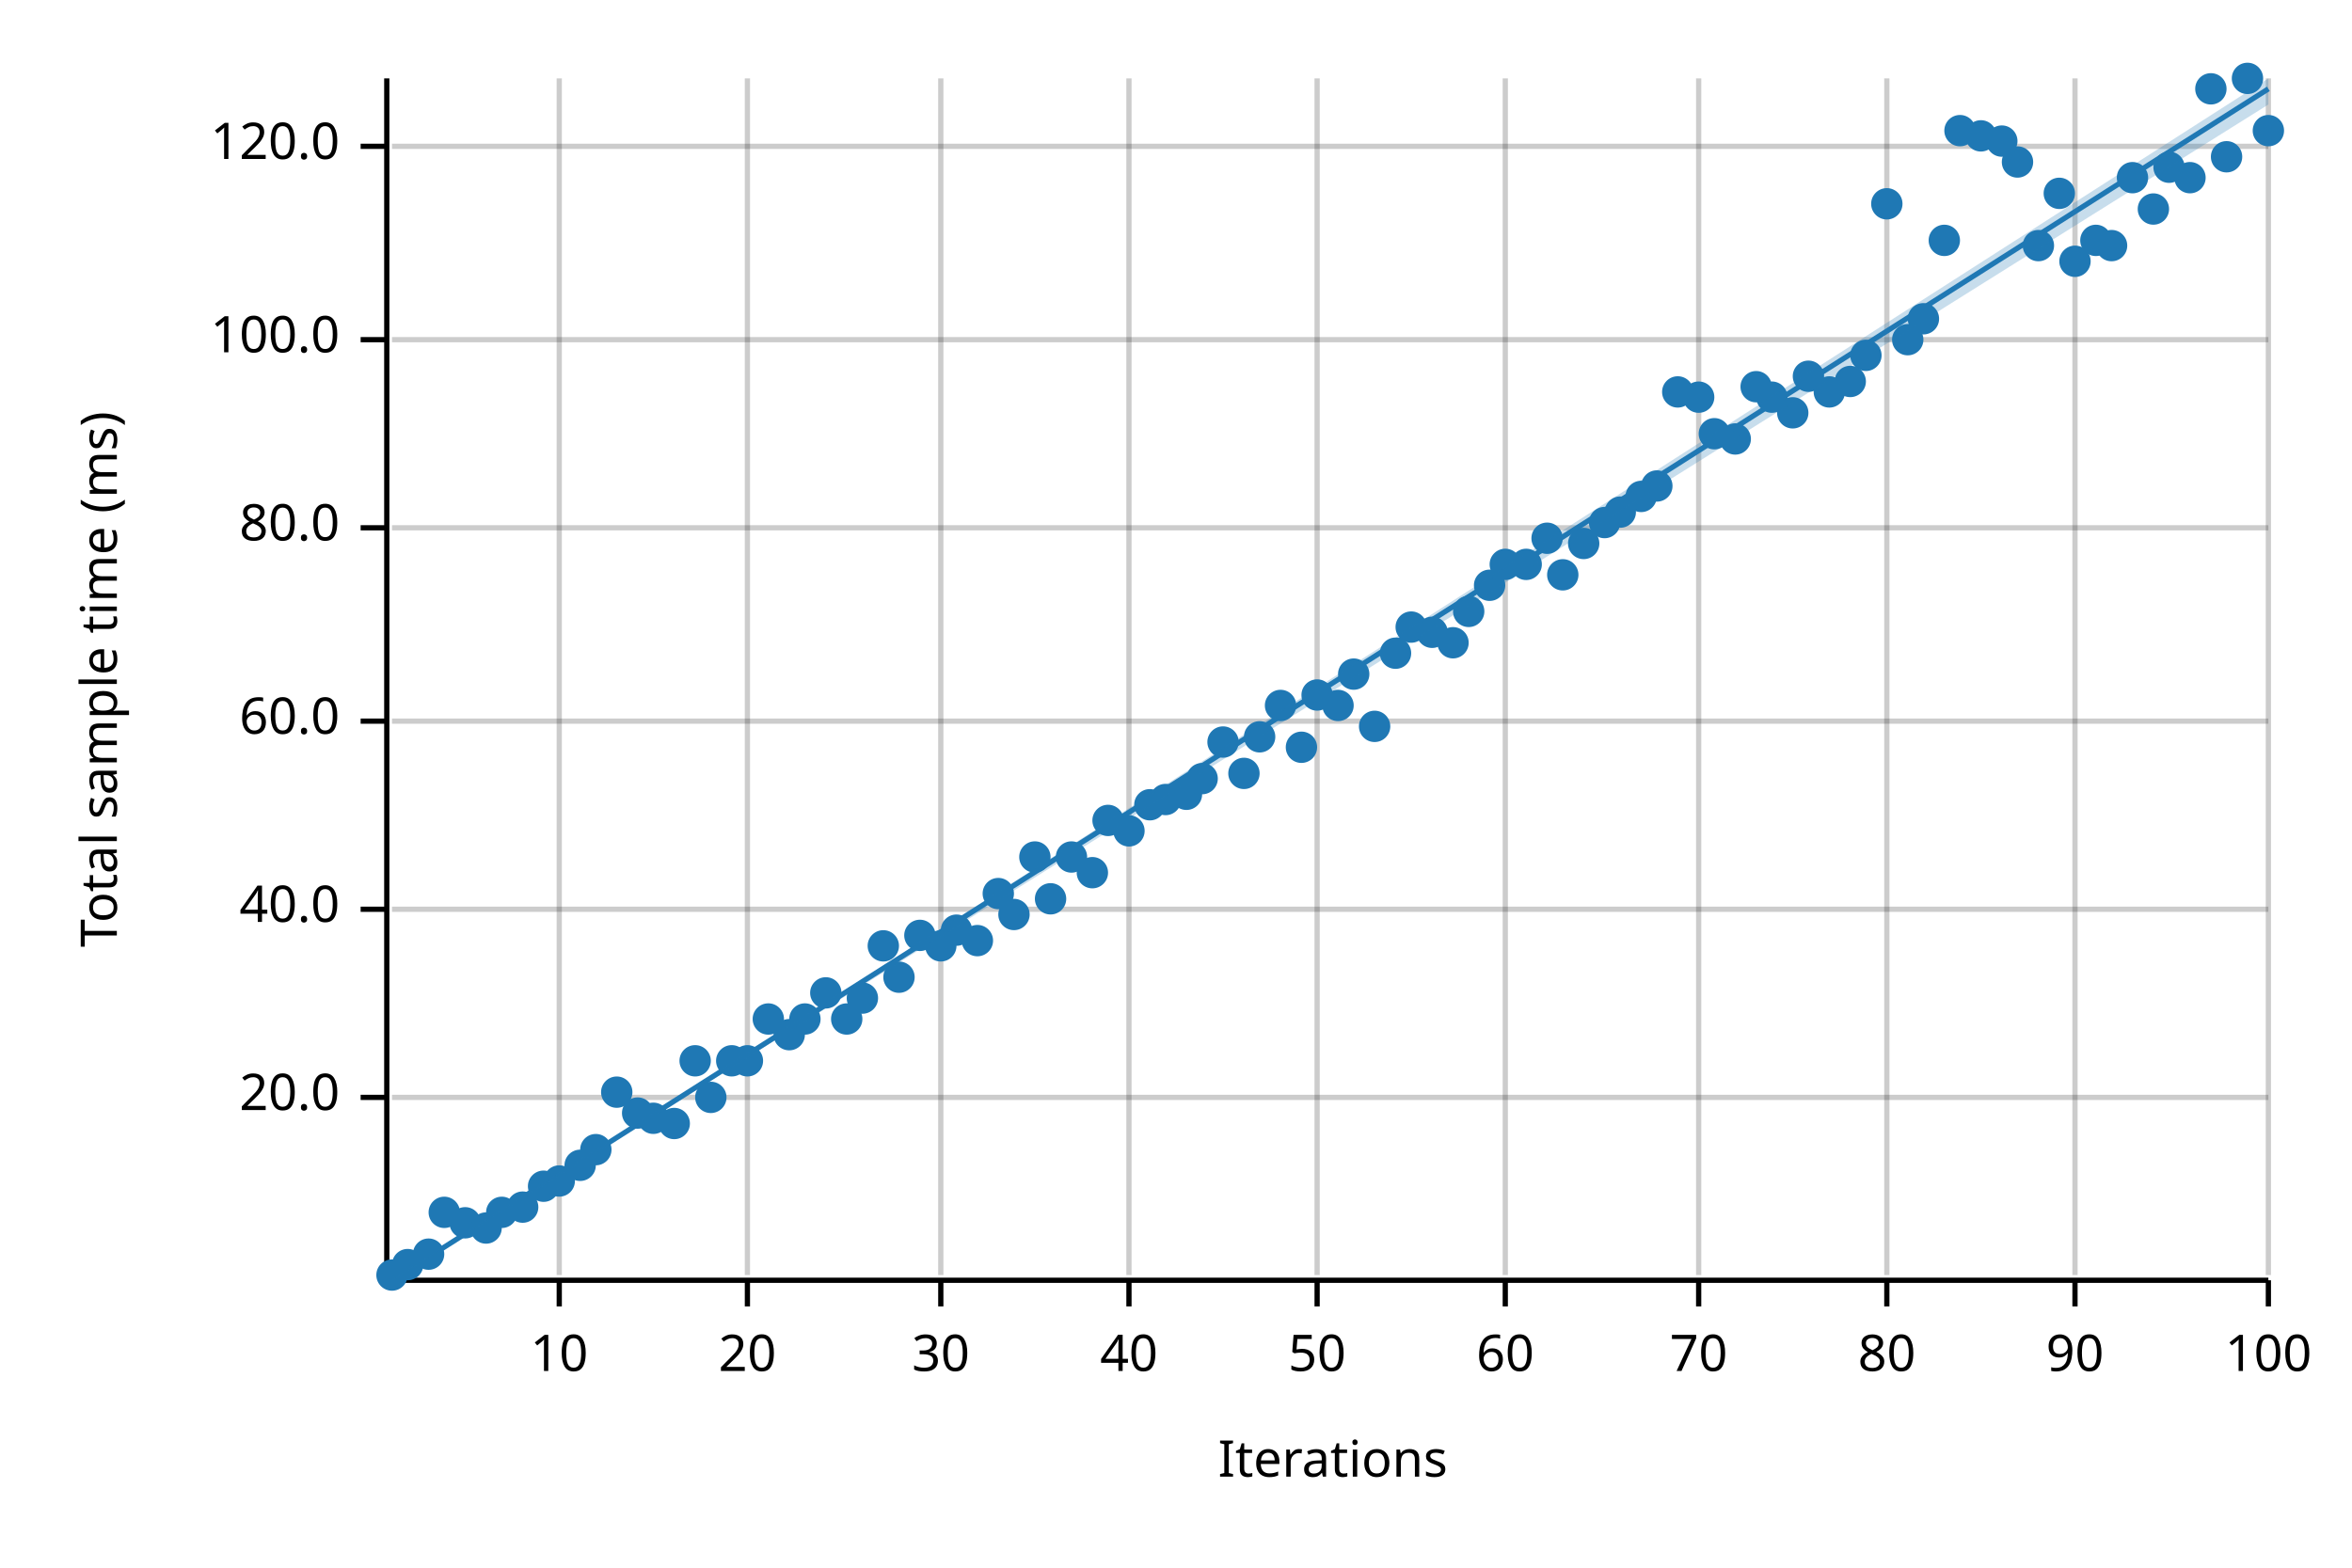
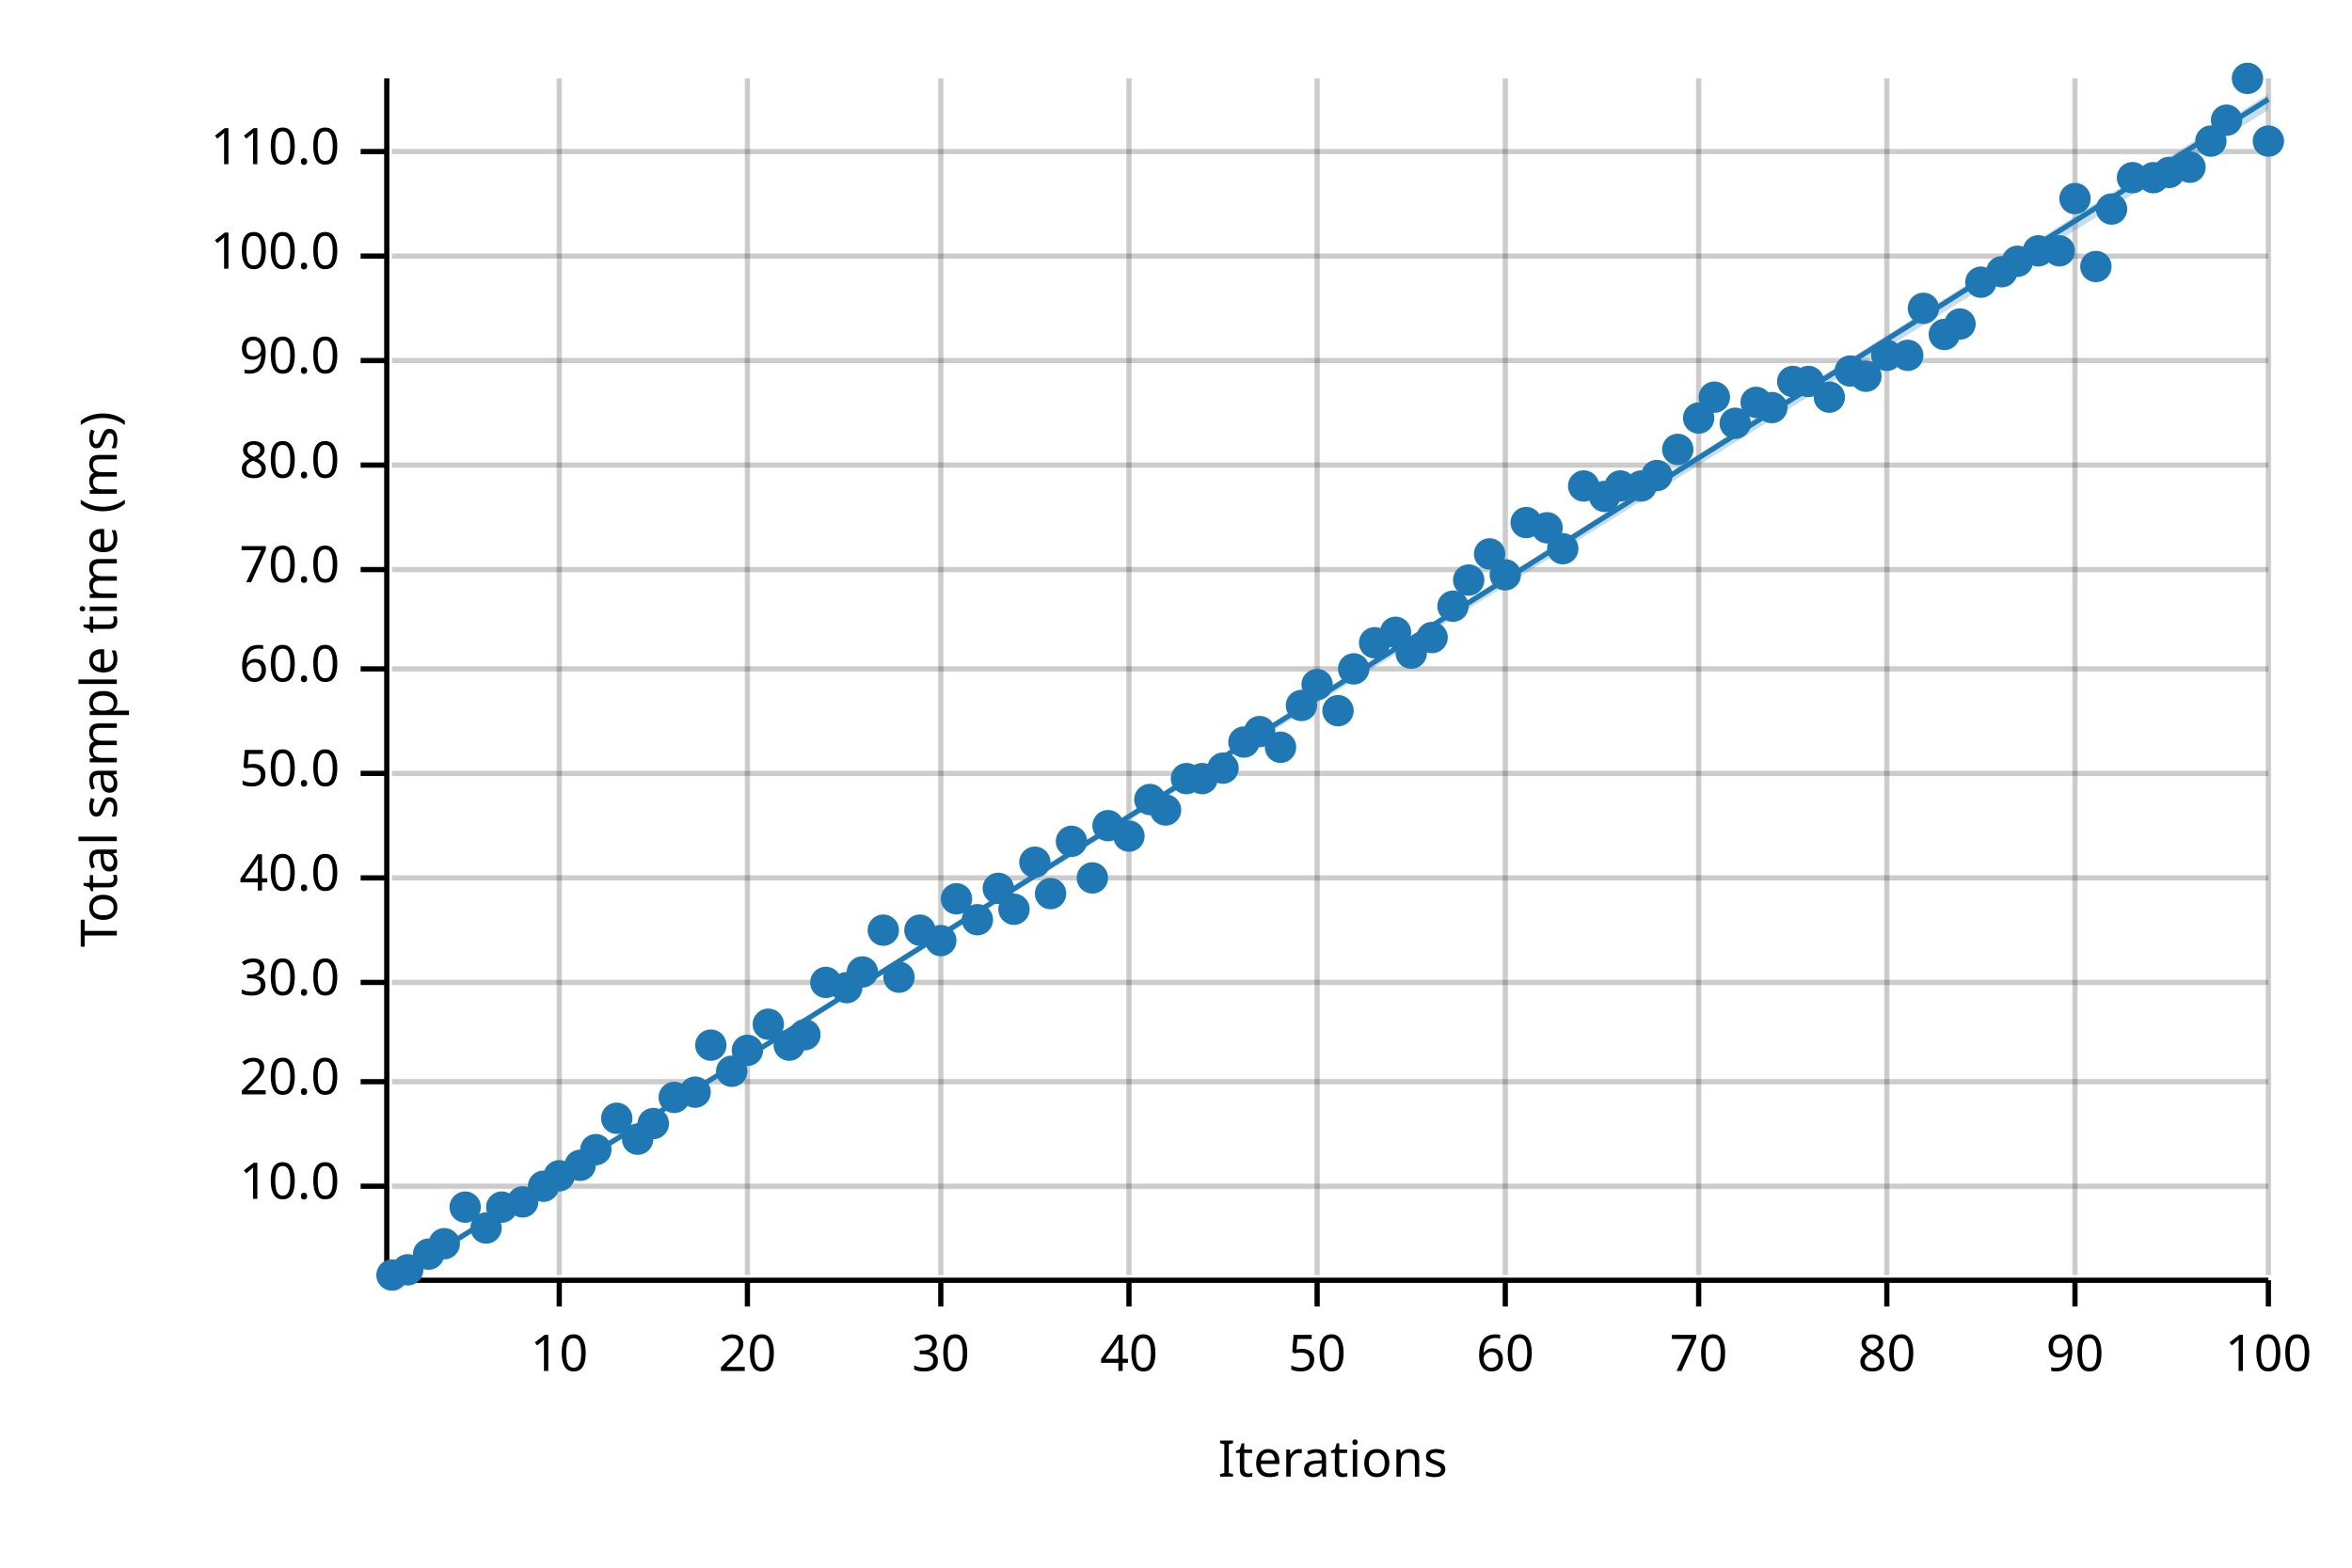
<svg xmlns="http://www.w3.org/2000/svg" width="450" height="300" viewBox="0 0 450 300">
  <text x="15" y="130" dy="0.76em" text-anchor="middle" font-family="sans-serif" font-size="9.677" opacity="1" fill="#000000" transform="rotate(270, 15, 130)">
Total sample time (ms)
</text>
  <text x="255" y="285" dy="-0.5ex" text-anchor="middle" font-family="sans-serif" font-size="9.677" opacity="1" fill="#000000">
Iterations
</text>
  <line opacity="0.2" stroke="#000000" stroke-width="1" x1="107" y1="244" x2="107" y2="15" />
  <line opacity="0.2" stroke="#000000" stroke-width="1" x1="143" y1="244" x2="143" y2="15" />
  <line opacity="0.2" stroke="#000000" stroke-width="1" x1="180" y1="244" x2="180" y2="15" />
  <line opacity="0.2" stroke="#000000" stroke-width="1" x1="216" y1="244" x2="216" y2="15" />
  <line opacity="0.2" stroke="#000000" stroke-width="1" x1="252" y1="244" x2="252" y2="15" />
  <line opacity="0.2" stroke="#000000" stroke-width="1" x1="288" y1="244" x2="288" y2="15" />
  <line opacity="0.2" stroke="#000000" stroke-width="1" x1="325" y1="244" x2="325" y2="15" />
  <line opacity="0.2" stroke="#000000" stroke-width="1" x1="361" y1="244" x2="361" y2="15" />
  <line opacity="0.2" stroke="#000000" stroke-width="1" x1="397" y1="244" x2="397" y2="15" />
  <line opacity="0.2" stroke="#000000" stroke-width="1" x1="434" y1="244" x2="434" y2="15" />
-   <line opacity="0.2" stroke="#000000" stroke-width="1" x1="75" y1="210" x2="434" y2="210" />
-   <line opacity="0.2" stroke="#000000" stroke-width="1" x1="75" y1="174" x2="434" y2="174" />
-   <line opacity="0.2" stroke="#000000" stroke-width="1" x1="75" y1="138" x2="434" y2="138" />
-   <line opacity="0.2" stroke="#000000" stroke-width="1" x1="75" y1="101" x2="434" y2="101" />
-   <line opacity="0.2" stroke="#000000" stroke-width="1" x1="75" y1="65" x2="434" y2="65" />
-   <line opacity="0.2" stroke="#000000" stroke-width="1" x1="75" y1="28" x2="434" y2="28" />
+   <line opacity="0.2" stroke="#000000" stroke-width="1" x1="75" y1="227" x2="434" y2="227" />
+   <line opacity="0.2" stroke="#000000" stroke-width="1" x1="75" y1="207" x2="434" y2="207" />
+   <line opacity="0.2" stroke="#000000" stroke-width="1" x1="75" y1="188" x2="434" y2="188" />
+   <line opacity="0.2" stroke="#000000" stroke-width="1" x1="75" y1="168" x2="434" y2="168" />
+   <line opacity="0.2" stroke="#000000" stroke-width="1" x1="75" y1="148" x2="434" y2="148" />
+   <line opacity="0.2" stroke="#000000" stroke-width="1" x1="75" y1="128" x2="434" y2="128" />
+   <line opacity="0.2" stroke="#000000" stroke-width="1" x1="75" y1="109" x2="434" y2="109" />
+   <line opacity="0.2" stroke="#000000" stroke-width="1" x1="75" y1="89" x2="434" y2="89" />
+   <line opacity="0.2" stroke="#000000" stroke-width="1" x1="75" y1="69" x2="434" y2="69" />
+   <line opacity="0.2" stroke="#000000" stroke-width="1" x1="75" y1="49" x2="434" y2="49" />
+   <line opacity="0.2" stroke="#000000" stroke-width="1" x1="75" y1="29" x2="434" y2="29" />
  <polyline fill="none" opacity="1" stroke="#000000" stroke-width="1" points="74,15 74,244 " />
-   <text x="65" y="210" dy="0.5ex" text-anchor="end" font-family="sans-serif" font-size="9.677" opacity="1" fill="#000000">
+   <text x="65" y="227" dy="0.5ex" text-anchor="end" font-family="sans-serif" font-size="9.677" opacity="1" fill="#000000">
+ 10.0
+ </text>
+   <polyline fill="none" opacity="1" stroke="#000000" stroke-width="1" points="69,227 74,227 " />
+   <text x="65" y="207" dy="0.5ex" text-anchor="end" font-family="sans-serif" font-size="9.677" opacity="1" fill="#000000">
20.0
</text>
-   <polyline fill="none" opacity="1" stroke="#000000" stroke-width="1" points="69,210 74,210 " />
-   <text x="65" y="174" dy="0.5ex" text-anchor="end" font-family="sans-serif" font-size="9.677" opacity="1" fill="#000000">
+   <polyline fill="none" opacity="1" stroke="#000000" stroke-width="1" points="69,207 74,207 " />
+   <text x="65" y="188" dy="0.5ex" text-anchor="end" font-family="sans-serif" font-size="9.677" opacity="1" fill="#000000">
+ 30.0
+ </text>
+   <polyline fill="none" opacity="1" stroke="#000000" stroke-width="1" points="69,188 74,188 " />
+   <text x="65" y="168" dy="0.5ex" text-anchor="end" font-family="sans-serif" font-size="9.677" opacity="1" fill="#000000">
40.0
</text>
-   <polyline fill="none" opacity="1" stroke="#000000" stroke-width="1" points="69,174 74,174 " />
-   <text x="65" y="138" dy="0.5ex" text-anchor="end" font-family="sans-serif" font-size="9.677" opacity="1" fill="#000000">
+   <polyline fill="none" opacity="1" stroke="#000000" stroke-width="1" points="69,168 74,168 " />
+   <text x="65" y="148" dy="0.5ex" text-anchor="end" font-family="sans-serif" font-size="9.677" opacity="1" fill="#000000">
+ 50.0
+ </text>
+   <polyline fill="none" opacity="1" stroke="#000000" stroke-width="1" points="69,148 74,148 " />
+   <text x="65" y="128" dy="0.5ex" text-anchor="end" font-family="sans-serif" font-size="9.677" opacity="1" fill="#000000">
60.0
</text>
-   <polyline fill="none" opacity="1" stroke="#000000" stroke-width="1" points="69,138 74,138 " />
-   <text x="65" y="101" dy="0.5ex" text-anchor="end" font-family="sans-serif" font-size="9.677" opacity="1" fill="#000000">
+   <polyline fill="none" opacity="1" stroke="#000000" stroke-width="1" points="69,128 74,128 " />
+   <text x="65" y="109" dy="0.5ex" text-anchor="end" font-family="sans-serif" font-size="9.677" opacity="1" fill="#000000">
+ 70.0
+ </text>
+   <polyline fill="none" opacity="1" stroke="#000000" stroke-width="1" points="69,109 74,109 " />
+   <text x="65" y="89" dy="0.5ex" text-anchor="end" font-family="sans-serif" font-size="9.677" opacity="1" fill="#000000">
80.0
</text>
-   <polyline fill="none" opacity="1" stroke="#000000" stroke-width="1" points="69,101 74,101 " />
-   <text x="65" y="65" dy="0.5ex" text-anchor="end" font-family="sans-serif" font-size="9.677" opacity="1" fill="#000000">
+   <polyline fill="none" opacity="1" stroke="#000000" stroke-width="1" points="69,89 74,89 " />
+   <text x="65" y="69" dy="0.5ex" text-anchor="end" font-family="sans-serif" font-size="9.677" opacity="1" fill="#000000">
+ 90.0
+ </text>
+   <polyline fill="none" opacity="1" stroke="#000000" stroke-width="1" points="69,69 74,69 " />
+   <text x="65" y="49" dy="0.5ex" text-anchor="end" font-family="sans-serif" font-size="9.677" opacity="1" fill="#000000">
100.0
</text>
-   <polyline fill="none" opacity="1" stroke="#000000" stroke-width="1" points="69,65 74,65 " />
-   <text x="65" y="28" dy="0.5ex" text-anchor="end" font-family="sans-serif" font-size="9.677" opacity="1" fill="#000000">
- 120.0
- </text>
-   <polyline fill="none" opacity="1" stroke="#000000" stroke-width="1" points="69,28 74,28 " />
+   <polyline fill="none" opacity="1" stroke="#000000" stroke-width="1" points="69,49 74,49 " />
+   <text x="65" y="29" dy="0.5ex" text-anchor="end" font-family="sans-serif" font-size="9.677" opacity="1" fill="#000000">
+ 110.0
+ </text>
+   <polyline fill="none" opacity="1" stroke="#000000" stroke-width="1" points="69,29 74,29 " />
  <polyline fill="none" opacity="1" stroke="#000000" stroke-width="1" points="75,245 434,245 " />
  <text x="107" y="255" dy="0.76em" text-anchor="middle" font-family="sans-serif" font-size="9.677" opacity="1" fill="#000000">
10
</text>
  <polyline fill="none" opacity="1" stroke="#000000" stroke-width="1" points="107,245 107,250 " />
  <text x="143" y="255" dy="0.76em" text-anchor="middle" font-family="sans-serif" font-size="9.677" opacity="1" fill="#000000">
20
</text>
  <polyline fill="none" opacity="1" stroke="#000000" stroke-width="1" points="143,245 143,250 " />
  <text x="180" y="255" dy="0.76em" text-anchor="middle" font-family="sans-serif" font-size="9.677" opacity="1" fill="#000000">
30
</text>
  <polyline fill="none" opacity="1" stroke="#000000" stroke-width="1" points="180,245 180,250 " />
  <text x="216" y="255" dy="0.76em" text-anchor="middle" font-family="sans-serif" font-size="9.677" opacity="1" fill="#000000">
40
</text>
  <polyline fill="none" opacity="1" stroke="#000000" stroke-width="1" points="216,245 216,250 " />
  <text x="252" y="255" dy="0.76em" text-anchor="middle" font-family="sans-serif" font-size="9.677" opacity="1" fill="#000000">
50
</text>
  <polyline fill="none" opacity="1" stroke="#000000" stroke-width="1" points="252,245 252,250 " />
  <text x="288" y="255" dy="0.76em" text-anchor="middle" font-family="sans-serif" font-size="9.677" opacity="1" fill="#000000">
60
</text>
  <polyline fill="none" opacity="1" stroke="#000000" stroke-width="1" points="288,245 288,250 " />
  <text x="325" y="255" dy="0.76em" text-anchor="middle" font-family="sans-serif" font-size="9.677" opacity="1" fill="#000000">
70
</text>
  <polyline fill="none" opacity="1" stroke="#000000" stroke-width="1" points="325,245 325,250 " />
  <text x="361" y="255" dy="0.76em" text-anchor="middle" font-family="sans-serif" font-size="9.677" opacity="1" fill="#000000">
80
</text>
  <polyline fill="none" opacity="1" stroke="#000000" stroke-width="1" points="361,245 361,250 " />
  <text x="397" y="255" dy="0.76em" text-anchor="middle" font-family="sans-serif" font-size="9.677" opacity="1" fill="#000000">
90
</text>
  <polyline fill="none" opacity="1" stroke="#000000" stroke-width="1" points="397,245 397,250 " />
  <text x="434" y="255" dy="0.76em" text-anchor="middle" font-family="sans-serif" font-size="9.677" opacity="1" fill="#000000">
100
</text>
  <polyline fill="none" opacity="1" stroke="#000000" stroke-width="1" points="434,245 434,250 " />
  <circle cx="75" cy="244" r="3" opacity="1" fill="#1F78B4" stroke="none" stroke-width="1" />
-   <circle cx="78" cy="242" r="3" opacity="1" fill="#1F78B4" stroke="none" stroke-width="1" />
+   <circle cx="78" cy="243" r="3" opacity="1" fill="#1F78B4" stroke="none" stroke-width="1" />
  <circle cx="82" cy="240" r="3" opacity="1" fill="#1F78B4" stroke="none" stroke-width="1" />
-   <circle cx="85" cy="232" r="3" opacity="1" fill="#1F78B4" stroke="none" stroke-width="1" />
-   <circle cx="89" cy="234" r="3" opacity="1" fill="#1F78B4" stroke="none" stroke-width="1" />
+   <circle cx="85" cy="238" r="3" opacity="1" fill="#1F78B4" stroke="none" stroke-width="1" />
+   <circle cx="89" cy="231" r="3" opacity="1" fill="#1F78B4" stroke="none" stroke-width="1" />
  <circle cx="93" cy="235" r="3" opacity="1" fill="#1F78B4" stroke="none" stroke-width="1" />
-   <circle cx="96" cy="232" r="3" opacity="1" fill="#1F78B4" stroke="none" stroke-width="1" />
-   <circle cx="100" cy="231" r="3" opacity="1" fill="#1F78B4" stroke="none" stroke-width="1" />
+   <circle cx="96" cy="231" r="3" opacity="1" fill="#1F78B4" stroke="none" stroke-width="1" />
+   <circle cx="100" cy="230" r="3" opacity="1" fill="#1F78B4" stroke="none" stroke-width="1" />
  <circle cx="104" cy="227" r="3" opacity="1" fill="#1F78B4" stroke="none" stroke-width="1" />
-   <circle cx="107" cy="226" r="3" opacity="1" fill="#1F78B4" stroke="none" stroke-width="1" />
+   <circle cx="107" cy="225" r="3" opacity="1" fill="#1F78B4" stroke="none" stroke-width="1" />
  <circle cx="111" cy="223" r="3" opacity="1" fill="#1F78B4" stroke="none" stroke-width="1" />
  <circle cx="114" cy="220" r="3" opacity="1" fill="#1F78B4" stroke="none" stroke-width="1" />
-   <circle cx="118" cy="209" r="3" opacity="1" fill="#1F78B4" stroke="none" stroke-width="1" />
-   <circle cx="122" cy="213" r="3" opacity="1" fill="#1F78B4" stroke="none" stroke-width="1" />
-   <circle cx="125" cy="214" r="3" opacity="1" fill="#1F78B4" stroke="none" stroke-width="1" />
-   <circle cx="129" cy="215" r="3" opacity="1" fill="#1F78B4" stroke="none" stroke-width="1" />
-   <circle cx="133" cy="203" r="3" opacity="1" fill="#1F78B4" stroke="none" stroke-width="1" />
-   <circle cx="136" cy="210" r="3" opacity="1" fill="#1F78B4" stroke="none" stroke-width="1" />
-   <circle cx="140" cy="203" r="3" opacity="1" fill="#1F78B4" stroke="none" stroke-width="1" />
-   <circle cx="143" cy="203" r="3" opacity="1" fill="#1F78B4" stroke="none" stroke-width="1" />
-   <circle cx="147" cy="195" r="3" opacity="1" fill="#1F78B4" stroke="none" stroke-width="1" />
-   <circle cx="151" cy="198" r="3" opacity="1" fill="#1F78B4" stroke="none" stroke-width="1" />
-   <circle cx="154" cy="195" r="3" opacity="1" fill="#1F78B4" stroke="none" stroke-width="1" />
-   <circle cx="158" cy="190" r="3" opacity="1" fill="#1F78B4" stroke="none" stroke-width="1" />
-   <circle cx="162" cy="195" r="3" opacity="1" fill="#1F78B4" stroke="none" stroke-width="1" />
-   <circle cx="165" cy="191" r="3" opacity="1" fill="#1F78B4" stroke="none" stroke-width="1" />
-   <circle cx="169" cy="181" r="3" opacity="1" fill="#1F78B4" stroke="none" stroke-width="1" />
+   <circle cx="118" cy="214" r="3" opacity="1" fill="#1F78B4" stroke="none" stroke-width="1" />
+   <circle cx="122" cy="218" r="3" opacity="1" fill="#1F78B4" stroke="none" stroke-width="1" />
+   <circle cx="125" cy="215" r="3" opacity="1" fill="#1F78B4" stroke="none" stroke-width="1" />
+   <circle cx="129" cy="210" r="3" opacity="1" fill="#1F78B4" stroke="none" stroke-width="1" />
+   <circle cx="133" cy="209" r="3" opacity="1" fill="#1F78B4" stroke="none" stroke-width="1" />
+   <circle cx="136" cy="200" r="3" opacity="1" fill="#1F78B4" stroke="none" stroke-width="1" />
+   <circle cx="140" cy="205" r="3" opacity="1" fill="#1F78B4" stroke="none" stroke-width="1" />
+   <circle cx="143" cy="201" r="3" opacity="1" fill="#1F78B4" stroke="none" stroke-width="1" />
+   <circle cx="147" cy="196" r="3" opacity="1" fill="#1F78B4" stroke="none" stroke-width="1" />
+   <circle cx="151" cy="200" r="3" opacity="1" fill="#1F78B4" stroke="none" stroke-width="1" />
+   <circle cx="154" cy="198" r="3" opacity="1" fill="#1F78B4" stroke="none" stroke-width="1" />
+   <circle cx="158" cy="188" r="3" opacity="1" fill="#1F78B4" stroke="none" stroke-width="1" />
+   <circle cx="162" cy="189" r="3" opacity="1" fill="#1F78B4" stroke="none" stroke-width="1" />
+   <circle cx="165" cy="186" r="3" opacity="1" fill="#1F78B4" stroke="none" stroke-width="1" />
+   <circle cx="169" cy="178" r="3" opacity="1" fill="#1F78B4" stroke="none" stroke-width="1" />
  <circle cx="172" cy="187" r="3" opacity="1" fill="#1F78B4" stroke="none" stroke-width="1" />
-   <circle cx="176" cy="179" r="3" opacity="1" fill="#1F78B4" stroke="none" stroke-width="1" />
-   <circle cx="180" cy="181" r="3" opacity="1" fill="#1F78B4" stroke="none" stroke-width="1" />
-   <circle cx="183" cy="178" r="3" opacity="1" fill="#1F78B4" stroke="none" stroke-width="1" />
-   <circle cx="187" cy="180" r="3" opacity="1" fill="#1F78B4" stroke="none" stroke-width="1" />
-   <circle cx="191" cy="171" r="3" opacity="1" fill="#1F78B4" stroke="none" stroke-width="1" />
-   <circle cx="194" cy="175" r="3" opacity="1" fill="#1F78B4" stroke="none" stroke-width="1" />
-   <circle cx="198" cy="164" r="3" opacity="1" fill="#1F78B4" stroke="none" stroke-width="1" />
-   <circle cx="201" cy="172" r="3" opacity="1" fill="#1F78B4" stroke="none" stroke-width="1" />
-   <circle cx="205" cy="164" r="3" opacity="1" fill="#1F78B4" stroke="none" stroke-width="1" />
-   <circle cx="209" cy="167" r="3" opacity="1" fill="#1F78B4" stroke="none" stroke-width="1" />
-   <circle cx="212" cy="157" r="3" opacity="1" fill="#1F78B4" stroke="none" stroke-width="1" />
-   <circle cx="216" cy="159" r="3" opacity="1" fill="#1F78B4" stroke="none" stroke-width="1" />
-   <circle cx="220" cy="154" r="3" opacity="1" fill="#1F78B4" stroke="none" stroke-width="1" />
-   <circle cx="223" cy="153" r="3" opacity="1" fill="#1F78B4" stroke="none" stroke-width="1" />
-   <circle cx="227" cy="152" r="3" opacity="1" fill="#1F78B4" stroke="none" stroke-width="1" />
+   <circle cx="176" cy="178" r="3" opacity="1" fill="#1F78B4" stroke="none" stroke-width="1" />
+   <circle cx="180" cy="180" r="3" opacity="1" fill="#1F78B4" stroke="none" stroke-width="1" />
+   <circle cx="183" cy="172" r="3" opacity="1" fill="#1F78B4" stroke="none" stroke-width="1" />
+   <circle cx="187" cy="176" r="3" opacity="1" fill="#1F78B4" stroke="none" stroke-width="1" />
+   <circle cx="191" cy="170" r="3" opacity="1" fill="#1F78B4" stroke="none" stroke-width="1" />
+   <circle cx="194" cy="174" r="3" opacity="1" fill="#1F78B4" stroke="none" stroke-width="1" />
+   <circle cx="198" cy="165" r="3" opacity="1" fill="#1F78B4" stroke="none" stroke-width="1" />
+   <circle cx="201" cy="171" r="3" opacity="1" fill="#1F78B4" stroke="none" stroke-width="1" />
+   <circle cx="205" cy="161" r="3" opacity="1" fill="#1F78B4" stroke="none" stroke-width="1" />
+   <circle cx="209" cy="168" r="3" opacity="1" fill="#1F78B4" stroke="none" stroke-width="1" />
+   <circle cx="212" cy="158" r="3" opacity="1" fill="#1F78B4" stroke="none" stroke-width="1" />
+   <circle cx="216" cy="160" r="3" opacity="1" fill="#1F78B4" stroke="none" stroke-width="1" />
+   <circle cx="220" cy="153" r="3" opacity="1" fill="#1F78B4" stroke="none" stroke-width="1" />
+   <circle cx="223" cy="155" r="3" opacity="1" fill="#1F78B4" stroke="none" stroke-width="1" />
+   <circle cx="227" cy="149" r="3" opacity="1" fill="#1F78B4" stroke="none" stroke-width="1" />
  <circle cx="230" cy="149" r="3" opacity="1" fill="#1F78B4" stroke="none" stroke-width="1" />
-   <circle cx="234" cy="142" r="3" opacity="1" fill="#1F78B4" stroke="none" stroke-width="1" />
-   <circle cx="238" cy="148" r="3" opacity="1" fill="#1F78B4" stroke="none" stroke-width="1" />
-   <circle cx="241" cy="141" r="3" opacity="1" fill="#1F78B4" stroke="none" stroke-width="1" />
-   <circle cx="245" cy="135" r="3" opacity="1" fill="#1F78B4" stroke="none" stroke-width="1" />
-   <circle cx="249" cy="143" r="3" opacity="1" fill="#1F78B4" stroke="none" stroke-width="1" />
-   <circle cx="252" cy="133" r="3" opacity="1" fill="#1F78B4" stroke="none" stroke-width="1" />
-   <circle cx="256" cy="135" r="3" opacity="1" fill="#1F78B4" stroke="none" stroke-width="1" />
-   <circle cx="259" cy="129" r="3" opacity="1" fill="#1F78B4" stroke="none" stroke-width="1" />
-   <circle cx="263" cy="139" r="3" opacity="1" fill="#1F78B4" stroke="none" stroke-width="1" />
-   <circle cx="267" cy="125" r="3" opacity="1" fill="#1F78B4" stroke="none" stroke-width="1" />
-   <circle cx="270" cy="120" r="3" opacity="1" fill="#1F78B4" stroke="none" stroke-width="1" />
-   <circle cx="274" cy="121" r="3" opacity="1" fill="#1F78B4" stroke="none" stroke-width="1" />
-   <circle cx="278" cy="123" r="3" opacity="1" fill="#1F78B4" stroke="none" stroke-width="1" />
-   <circle cx="281" cy="117" r="3" opacity="1" fill="#1F78B4" stroke="none" stroke-width="1" />
-   <circle cx="285" cy="112" r="3" opacity="1" fill="#1F78B4" stroke="none" stroke-width="1" />
-   <circle cx="288" cy="108" r="3" opacity="1" fill="#1F78B4" stroke="none" stroke-width="1" />
-   <circle cx="292" cy="108" r="3" opacity="1" fill="#1F78B4" stroke="none" stroke-width="1" />
-   <circle cx="296" cy="103" r="3" opacity="1" fill="#1F78B4" stroke="none" stroke-width="1" />
-   <circle cx="299" cy="110" r="3" opacity="1" fill="#1F78B4" stroke="none" stroke-width="1" />
-   <circle cx="303" cy="104" r="3" opacity="1" fill="#1F78B4" stroke="none" stroke-width="1" />
-   <circle cx="307" cy="100" r="3" opacity="1" fill="#1F78B4" stroke="none" stroke-width="1" />
-   <circle cx="310" cy="98" r="3" opacity="1" fill="#1F78B4" stroke="none" stroke-width="1" />
-   <circle cx="314" cy="95" r="3" opacity="1" fill="#1F78B4" stroke="none" stroke-width="1" />
-   <circle cx="317" cy="93" r="3" opacity="1" fill="#1F78B4" stroke="none" stroke-width="1" />
-   <circle cx="321" cy="75" r="3" opacity="1" fill="#1F78B4" stroke="none" stroke-width="1" />
-   <circle cx="325" cy="76" r="3" opacity="1" fill="#1F78B4" stroke="none" stroke-width="1" />
-   <circle cx="328" cy="83" r="3" opacity="1" fill="#1F78B4" stroke="none" stroke-width="1" />
-   <circle cx="332" cy="84" r="3" opacity="1" fill="#1F78B4" stroke="none" stroke-width="1" />
-   <circle cx="336" cy="74" r="3" opacity="1" fill="#1F78B4" stroke="none" stroke-width="1" />
-   <circle cx="339" cy="76" r="3" opacity="1" fill="#1F78B4" stroke="none" stroke-width="1" />
-   <circle cx="343" cy="79" r="3" opacity="1" fill="#1F78B4" stroke="none" stroke-width="1" />
-   <circle cx="346" cy="72" r="3" opacity="1" fill="#1F78B4" stroke="none" stroke-width="1" />
-   <circle cx="350" cy="75" r="3" opacity="1" fill="#1F78B4" stroke="none" stroke-width="1" />
-   <circle cx="354" cy="73" r="3" opacity="1" fill="#1F78B4" stroke="none" stroke-width="1" />
-   <circle cx="357" cy="68" r="3" opacity="1" fill="#1F78B4" stroke="none" stroke-width="1" />
-   <circle cx="361" cy="39" r="3" opacity="1" fill="#1F78B4" stroke="none" stroke-width="1" />
-   <circle cx="365" cy="65" r="3" opacity="1" fill="#1F78B4" stroke="none" stroke-width="1" />
-   <circle cx="368" cy="61" r="3" opacity="1" fill="#1F78B4" stroke="none" stroke-width="1" />
-   <circle cx="372" cy="46" r="3" opacity="1" fill="#1F78B4" stroke="none" stroke-width="1" />
-   <circle cx="375" cy="25" r="3" opacity="1" fill="#1F78B4" stroke="none" stroke-width="1" />
-   <circle cx="379" cy="26" r="3" opacity="1" fill="#1F78B4" stroke="none" stroke-width="1" />
-   <circle cx="383" cy="27" r="3" opacity="1" fill="#1F78B4" stroke="none" stroke-width="1" />
-   <circle cx="386" cy="31" r="3" opacity="1" fill="#1F78B4" stroke="none" stroke-width="1" />
-   <circle cx="390" cy="47" r="3" opacity="1" fill="#1F78B4" stroke="none" stroke-width="1" />
-   <circle cx="394" cy="37" r="3" opacity="1" fill="#1F78B4" stroke="none" stroke-width="1" />
-   <circle cx="397" cy="50" r="3" opacity="1" fill="#1F78B4" stroke="none" stroke-width="1" />
-   <circle cx="401" cy="46" r="3" opacity="1" fill="#1F78B4" stroke="none" stroke-width="1" />
-   <circle cx="404" cy="47" r="3" opacity="1" fill="#1F78B4" stroke="none" stroke-width="1" />
+   <circle cx="234" cy="147" r="3" opacity="1" fill="#1F78B4" stroke="none" stroke-width="1" />
+   <circle cx="238" cy="142" r="3" opacity="1" fill="#1F78B4" stroke="none" stroke-width="1" />
+   <circle cx="241" cy="140" r="3" opacity="1" fill="#1F78B4" stroke="none" stroke-width="1" />
+   <circle cx="245" cy="143" r="3" opacity="1" fill="#1F78B4" stroke="none" stroke-width="1" />
+   <circle cx="249" cy="135" r="3" opacity="1" fill="#1F78B4" stroke="none" stroke-width="1" />
+   <circle cx="252" cy="131" r="3" opacity="1" fill="#1F78B4" stroke="none" stroke-width="1" />
+   <circle cx="256" cy="136" r="3" opacity="1" fill="#1F78B4" stroke="none" stroke-width="1" />
+   <circle cx="259" cy="128" r="3" opacity="1" fill="#1F78B4" stroke="none" stroke-width="1" />
+   <circle cx="263" cy="123" r="3" opacity="1" fill="#1F78B4" stroke="none" stroke-width="1" />
+   <circle cx="267" cy="121" r="3" opacity="1" fill="#1F78B4" stroke="none" stroke-width="1" />
+   <circle cx="270" cy="125" r="3" opacity="1" fill="#1F78B4" stroke="none" stroke-width="1" />
+   <circle cx="274" cy="122" r="3" opacity="1" fill="#1F78B4" stroke="none" stroke-width="1" />
+   <circle cx="278" cy="116" r="3" opacity="1" fill="#1F78B4" stroke="none" stroke-width="1" />
+   <circle cx="281" cy="111" r="3" opacity="1" fill="#1F78B4" stroke="none" stroke-width="1" />
+   <circle cx="285" cy="106" r="3" opacity="1" fill="#1F78B4" stroke="none" stroke-width="1" />
+   <circle cx="288" cy="110" r="3" opacity="1" fill="#1F78B4" stroke="none" stroke-width="1" />
+   <circle cx="292" cy="100" r="3" opacity="1" fill="#1F78B4" stroke="none" stroke-width="1" />
+   <circle cx="296" cy="101" r="3" opacity="1" fill="#1F78B4" stroke="none" stroke-width="1" />
+   <circle cx="299" cy="105" r="3" opacity="1" fill="#1F78B4" stroke="none" stroke-width="1" />
+   <circle cx="303" cy="93" r="3" opacity="1" fill="#1F78B4" stroke="none" stroke-width="1" />
+   <circle cx="307" cy="95" r="3" opacity="1" fill="#1F78B4" stroke="none" stroke-width="1" />
+   <circle cx="310" cy="93" r="3" opacity="1" fill="#1F78B4" stroke="none" stroke-width="1" />
+   <circle cx="314" cy="93" r="3" opacity="1" fill="#1F78B4" stroke="none" stroke-width="1" />
+   <circle cx="317" cy="91" r="3" opacity="1" fill="#1F78B4" stroke="none" stroke-width="1" />
+   <circle cx="321" cy="86" r="3" opacity="1" fill="#1F78B4" stroke="none" stroke-width="1" />
+   <circle cx="325" cy="80" r="3" opacity="1" fill="#1F78B4" stroke="none" stroke-width="1" />
+   <circle cx="328" cy="76" r="3" opacity="1" fill="#1F78B4" stroke="none" stroke-width="1" />
+   <circle cx="332" cy="81" r="3" opacity="1" fill="#1F78B4" stroke="none" stroke-width="1" />
+   <circle cx="336" cy="77" r="3" opacity="1" fill="#1F78B4" stroke="none" stroke-width="1" />
+   <circle cx="339" cy="78" r="3" opacity="1" fill="#1F78B4" stroke="none" stroke-width="1" />
+   <circle cx="343" cy="73" r="3" opacity="1" fill="#1F78B4" stroke="none" stroke-width="1" />
+   <circle cx="346" cy="73" r="3" opacity="1" fill="#1F78B4" stroke="none" stroke-width="1" />
+   <circle cx="350" cy="76" r="3" opacity="1" fill="#1F78B4" stroke="none" stroke-width="1" />
+   <circle cx="354" cy="71" r="3" opacity="1" fill="#1F78B4" stroke="none" stroke-width="1" />
+   <circle cx="357" cy="72" r="3" opacity="1" fill="#1F78B4" stroke="none" stroke-width="1" />
+   <circle cx="361" cy="68" r="3" opacity="1" fill="#1F78B4" stroke="none" stroke-width="1" />
+   <circle cx="365" cy="68" r="3" opacity="1" fill="#1F78B4" stroke="none" stroke-width="1" />
+   <circle cx="368" cy="59" r="3" opacity="1" fill="#1F78B4" stroke="none" stroke-width="1" />
+   <circle cx="372" cy="64" r="3" opacity="1" fill="#1F78B4" stroke="none" stroke-width="1" />
+   <circle cx="375" cy="62" r="3" opacity="1" fill="#1F78B4" stroke="none" stroke-width="1" />
+   <circle cx="379" cy="54" r="3" opacity="1" fill="#1F78B4" stroke="none" stroke-width="1" />
+   <circle cx="383" cy="52" r="3" opacity="1" fill="#1F78B4" stroke="none" stroke-width="1" />
+   <circle cx="386" cy="50" r="3" opacity="1" fill="#1F78B4" stroke="none" stroke-width="1" />
+   <circle cx="390" cy="48" r="3" opacity="1" fill="#1F78B4" stroke="none" stroke-width="1" />
+   <circle cx="394" cy="48" r="3" opacity="1" fill="#1F78B4" stroke="none" stroke-width="1" />
+   <circle cx="397" cy="38" r="3" opacity="1" fill="#1F78B4" stroke="none" stroke-width="1" />
+   <circle cx="401" cy="51" r="3" opacity="1" fill="#1F78B4" stroke="none" stroke-width="1" />
+   <circle cx="404" cy="40" r="3" opacity="1" fill="#1F78B4" stroke="none" stroke-width="1" />
  <circle cx="408" cy="34" r="3" opacity="1" fill="#1F78B4" stroke="none" stroke-width="1" />
-   <circle cx="412" cy="40" r="3" opacity="1" fill="#1F78B4" stroke="none" stroke-width="1" />
-   <circle cx="415" cy="32" r="3" opacity="1" fill="#1F78B4" stroke="none" stroke-width="1" />
-   <circle cx="419" cy="34" r="3" opacity="1" fill="#1F78B4" stroke="none" stroke-width="1" />
-   <circle cx="423" cy="17" r="3" opacity="1" fill="#1F78B4" stroke="none" stroke-width="1" />
-   <circle cx="426" cy="30" r="3" opacity="1" fill="#1F78B4" stroke="none" stroke-width="1" />
+   <circle cx="412" cy="34" r="3" opacity="1" fill="#1F78B4" stroke="none" stroke-width="1" />
+   <circle cx="415" cy="33" r="3" opacity="1" fill="#1F78B4" stroke="none" stroke-width="1" />
+   <circle cx="419" cy="32" r="3" opacity="1" fill="#1F78B4" stroke="none" stroke-width="1" />
+   <circle cx="423" cy="27" r="3" opacity="1" fill="#1F78B4" stroke="none" stroke-width="1" />
+   <circle cx="426" cy="23" r="3" opacity="1" fill="#1F78B4" stroke="none" stroke-width="1" />
  <circle cx="430" cy="15" r="3" opacity="1" fill="#1F78B4" stroke="none" stroke-width="1" />
-   <circle cx="434" cy="25" r="3" opacity="1" fill="#1F78B4" stroke="none" stroke-width="1" />
-   <polyline fill="none" opacity="1" stroke="#1F78B4" stroke-width="1" points="75,245 434,17 " />
-   <polygon opacity="0.25" fill="#1F78B4" points="75,245 434,20 434,15 " />
+   <circle cx="434" cy="27" r="3" opacity="1" fill="#1F78B4" stroke="none" stroke-width="1" />
+   <polyline fill="none" opacity="1" stroke="#1F78B4" stroke-width="1" points="75,245 434,19 " />
+   <polygon opacity="0.25" fill="#1F78B4" points="75,245 434,21 434,18 " />
</svg>
